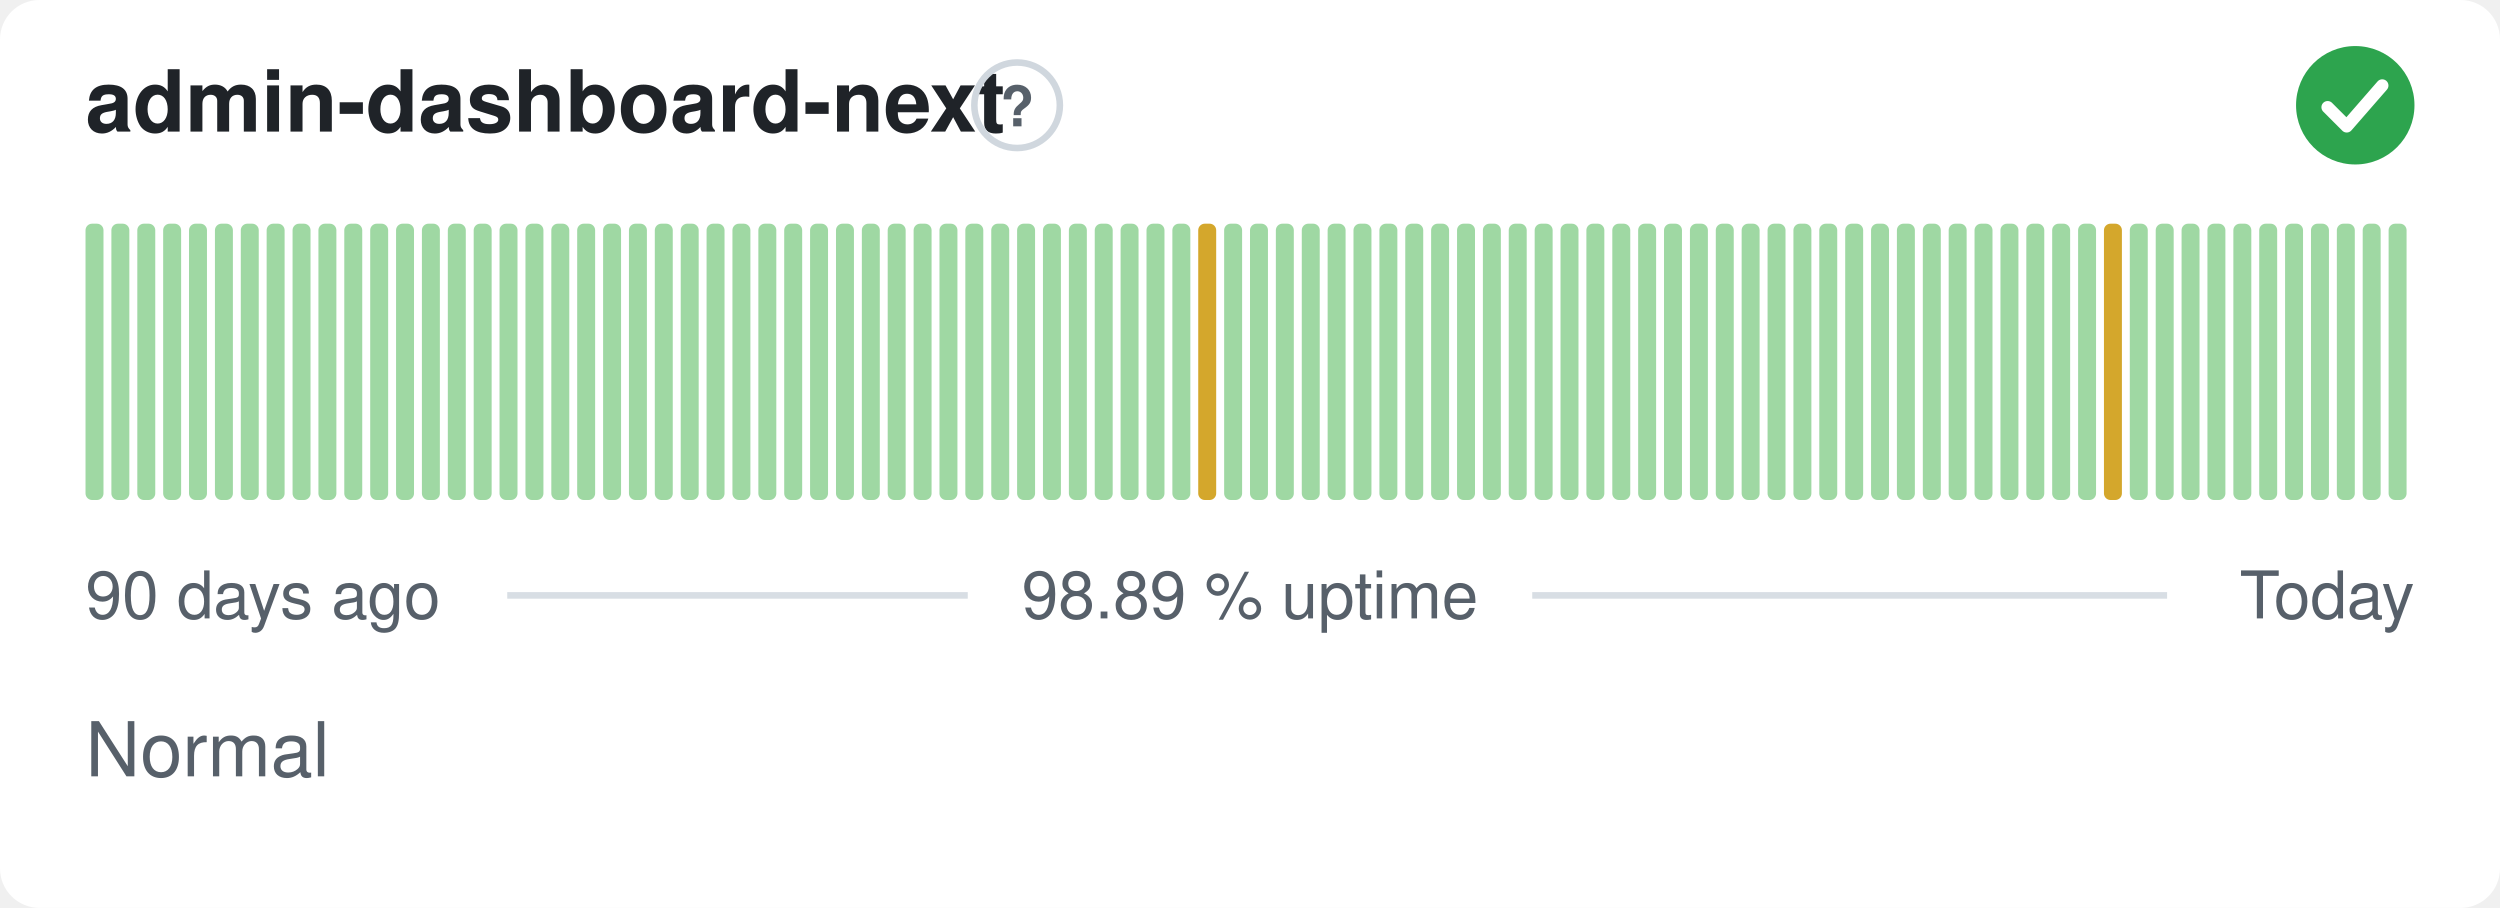
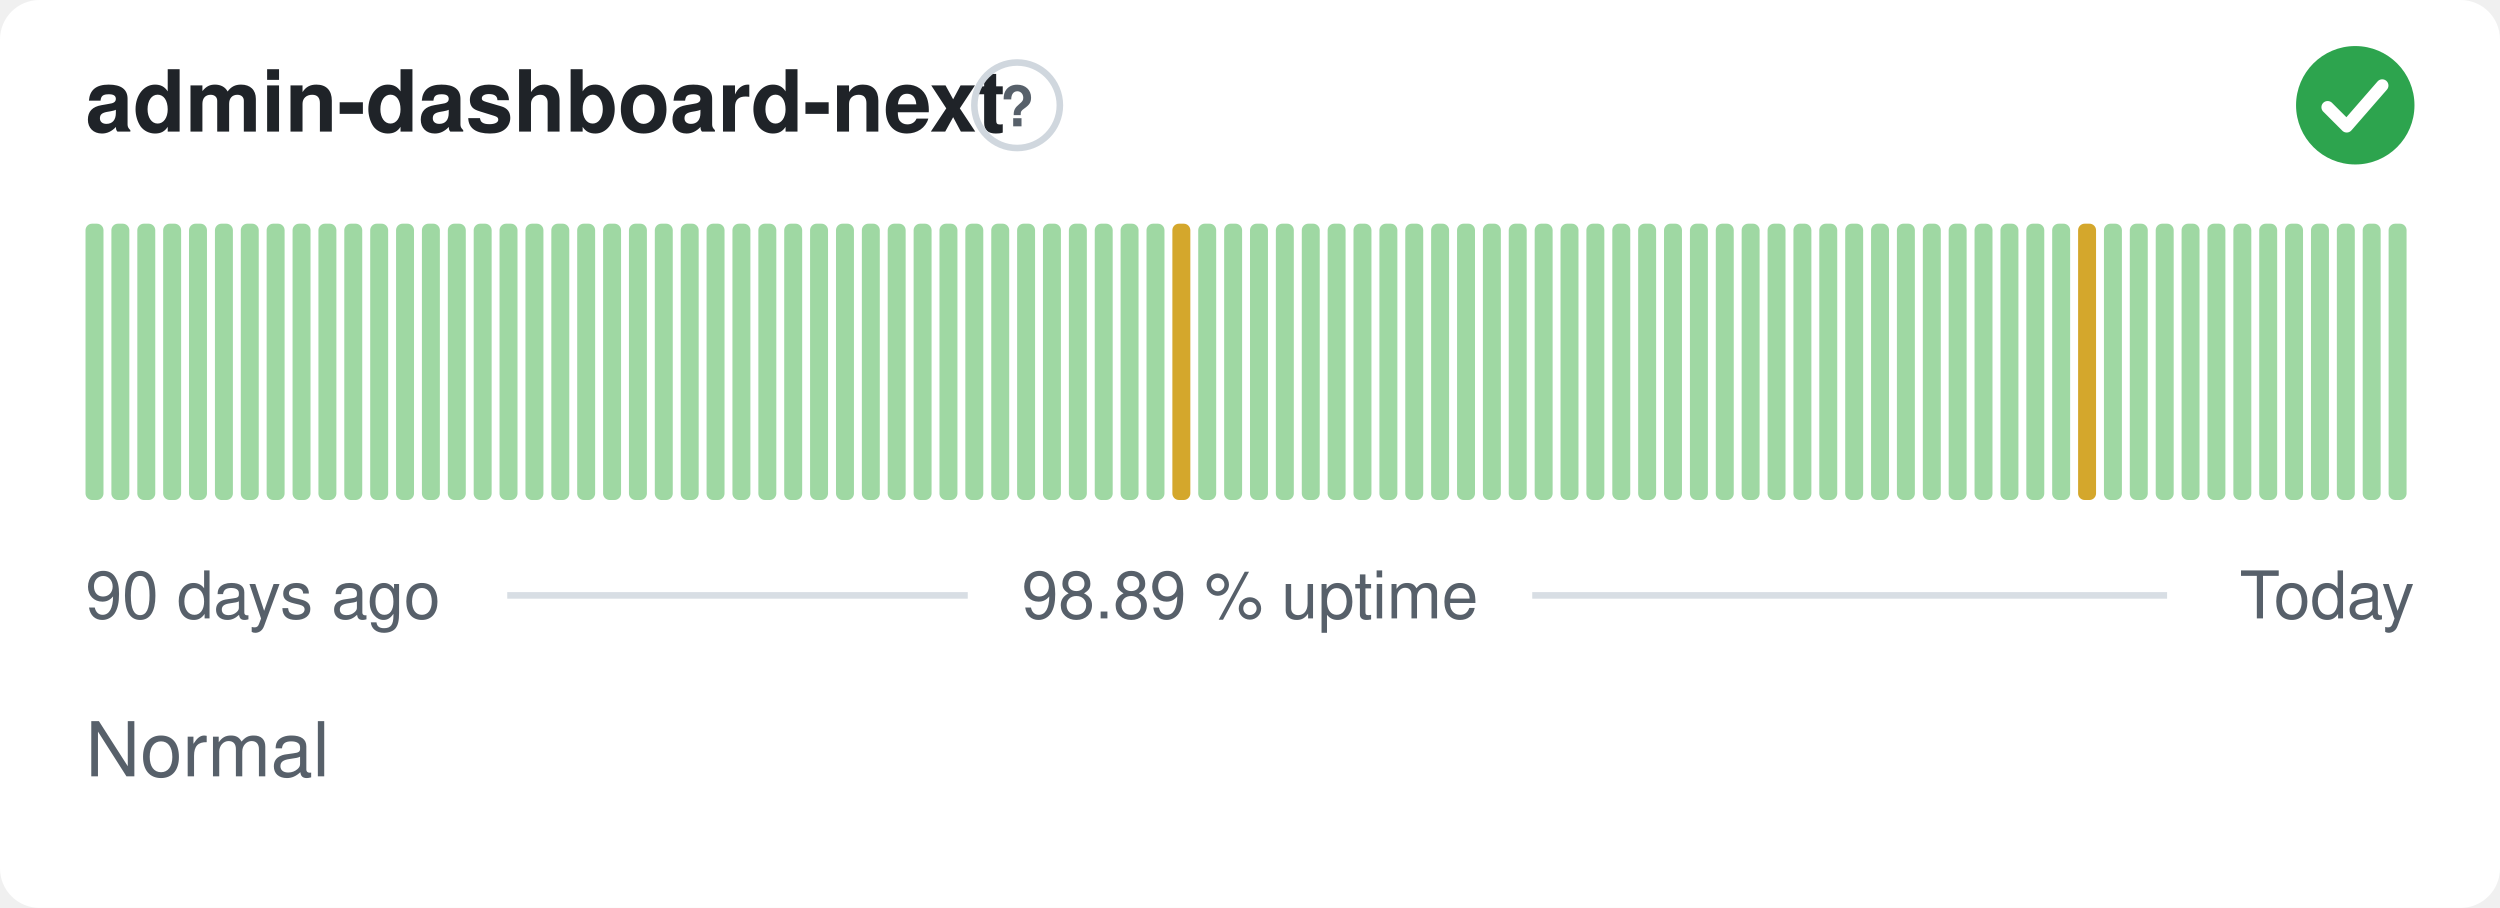
<svg xmlns="http://www.w3.org/2000/svg" width="380" height="138" viewBox="0 0 380 138" role="img" aria-label="admin-dashboard-next: Normal, 98.89 % uptime over the last 90 days" font-family="-apple-system,BlinkMacSystemFont,'Segoe UI',Helvetica,Arial,sans-serif">
  <style>
    @media (prefers-color-scheme: dark) {
      .bg { fill: #0d1117 }
      .title { fill: #e6edf3 }
      .muted { fill: #8b949e }
      .hint { stroke: #30363d }
      .rule { stroke: #30363d }
      .nodata { fill: #21262d }
    }
  </style>
  <rect class="bg" width="380" height="138" rx="6" fill="#ffffff" />
  <text class="title" x="13" y="20" font-size="13" font-weight="600" fill="#1f2328">admin-dashboard-next</text>
  <circle class="hint" cx="154.6" cy="16" r="6.5" fill="none" stroke="#d0d7de" stroke-width="1" />
  <text class="muted" x="154.6" y="19.2" text-anchor="middle" font-size="8.5" font-weight="700" fill="#57606a">?</text>
  <circle cx="358" cy="16" r="9" fill="#2da44e" />
  <path d="M353.80 16.30l2.90 2.90 5.40 -6.20" fill="none" stroke="#fff" stroke-width="1.89" stroke-linecap="round" stroke-linejoin="round" />
  <rect x="13.00" y="34.00" width="2.73" height="42.00" rx="1" fill="#9fd8a3" />
  <rect x="16.93" y="34.00" width="2.73" height="42.00" rx="1" fill="#9fd8a3" />
  <rect x="20.87" y="34.00" width="2.73" height="42.00" rx="1" fill="#9fd8a3" />
  <rect x="24.80" y="34.00" width="2.73" height="42.00" rx="1" fill="#9fd8a3" />
  <rect x="28.73" y="34.00" width="2.73" height="42.00" rx="1" fill="#9fd8a3" />
  <rect x="32.67" y="34.00" width="2.73" height="42.00" rx="1" fill="#9fd8a3" />
  <rect x="36.60" y="34.00" width="2.73" height="42.00" rx="1" fill="#9fd8a3" />
  <rect x="40.53" y="34.00" width="2.73" height="42.00" rx="1" fill="#9fd8a3" />
  <rect x="44.47" y="34.00" width="2.73" height="42.00" rx="1" fill="#9fd8a3" />
  <rect x="48.40" y="34.00" width="2.73" height="42.00" rx="1" fill="#9fd8a3" />
  <rect x="52.33" y="34.00" width="2.73" height="42.00" rx="1" fill="#9fd8a3" />
  <rect x="56.27" y="34.00" width="2.73" height="42.00" rx="1" fill="#9fd8a3" />
  <rect x="60.20" y="34.00" width="2.73" height="42.00" rx="1" fill="#9fd8a3" />
  <rect x="64.13" y="34.00" width="2.73" height="42.00" rx="1" fill="#9fd8a3" />
  <rect x="68.07" y="34.00" width="2.73" height="42.00" rx="1" fill="#9fd8a3" />
  <rect x="72.00" y="34.00" width="2.73" height="42.00" rx="1" fill="#9fd8a3" />
  <rect x="75.93" y="34.00" width="2.73" height="42.00" rx="1" fill="#9fd8a3" />
  <rect x="79.87" y="34.00" width="2.73" height="42.00" rx="1" fill="#9fd8a3" />
  <rect x="83.80" y="34.00" width="2.73" height="42.00" rx="1" fill="#9fd8a3" />
  <rect x="87.73" y="34.00" width="2.73" height="42.00" rx="1" fill="#9fd8a3" />
  <rect x="91.67" y="34.00" width="2.73" height="42.00" rx="1" fill="#9fd8a3" />
  <rect x="95.60" y="34.00" width="2.73" height="42.00" rx="1" fill="#9fd8a3" />
  <rect x="99.53" y="34.00" width="2.73" height="42.00" rx="1" fill="#9fd8a3" />
  <rect x="103.47" y="34.00" width="2.73" height="42.00" rx="1" fill="#9fd8a3" />
  <rect x="107.40" y="34.00" width="2.73" height="42.00" rx="1" fill="#9fd8a3" />
  <rect x="111.33" y="34.00" width="2.73" height="42.00" rx="1" fill="#9fd8a3" />
  <rect x="115.27" y="34.00" width="2.73" height="42.00" rx="1" fill="#9fd8a3" />
  <rect x="119.20" y="34.00" width="2.73" height="42.00" rx="1" fill="#9fd8a3" />
  <rect x="123.13" y="34.00" width="2.73" height="42.00" rx="1" fill="#9fd8a3" />
  <rect x="127.07" y="34.00" width="2.73" height="42.00" rx="1" fill="#9fd8a3" />
  <rect x="131.00" y="34.00" width="2.73" height="42.00" rx="1" fill="#9fd8a3" />
  <rect x="134.93" y="34.00" width="2.73" height="42.00" rx="1" fill="#9fd8a3" />
  <rect x="138.87" y="34.00" width="2.73" height="42.00" rx="1" fill="#9fd8a3" />
  <rect x="142.80" y="34.00" width="2.73" height="42.00" rx="1" fill="#9fd8a3" />
  <rect x="146.73" y="34.00" width="2.73" height="42.00" rx="1" fill="#9fd8a3" />
  <rect x="150.67" y="34.00" width="2.73" height="42.00" rx="1" fill="#9fd8a3" />
  <rect x="154.60" y="34.00" width="2.73" height="42.00" rx="1" fill="#9fd8a3" />
  <rect x="158.53" y="34.00" width="2.73" height="42.00" rx="1" fill="#9fd8a3" />
  <rect x="162.47" y="34.00" width="2.73" height="42.00" rx="1" fill="#9fd8a3" />
  <rect x="166.40" y="34.00" width="2.73" height="42.00" rx="1" fill="#9fd8a3" />
  <rect x="170.33" y="34.00" width="2.73" height="42.00" rx="1" fill="#9fd8a3" />
  <rect x="174.27" y="34.00" width="2.73" height="42.00" rx="1" fill="#9fd8a3" />
-   <rect x="178.20" y="34.00" width="2.73" height="42.00" rx="1" fill="#9fd8a3" />
-   <rect x="182.13" y="34.00" width="2.73" height="42.00" rx="1" fill="#d4a72c" />
+   <rect x="178.20" y="34.00" width="2.73" height="42.00" rx="1" fill="#d4a72c" />
+   <rect x="182.13" y="34.00" width="2.73" height="42.00" rx="1" fill="#9fd8a3" />
  <rect x="186.07" y="34.00" width="2.73" height="42.00" rx="1" fill="#9fd8a3" />
  <rect x="190.00" y="34.00" width="2.73" height="42.00" rx="1" fill="#9fd8a3" />
  <rect x="193.93" y="34.00" width="2.73" height="42.00" rx="1" fill="#9fd8a3" />
  <rect x="197.87" y="34.00" width="2.73" height="42.00" rx="1" fill="#9fd8a3" />
  <rect x="201.80" y="34.00" width="2.73" height="42.00" rx="1" fill="#9fd8a3" />
  <rect x="205.73" y="34.00" width="2.73" height="42.00" rx="1" fill="#9fd8a3" />
  <rect x="209.67" y="34.00" width="2.73" height="42.00" rx="1" fill="#9fd8a3" />
  <rect x="213.60" y="34.00" width="2.73" height="42.00" rx="1" fill="#9fd8a3" />
  <rect x="217.53" y="34.00" width="2.73" height="42.00" rx="1" fill="#9fd8a3" />
  <rect x="221.47" y="34.00" width="2.73" height="42.00" rx="1" fill="#9fd8a3" />
  <rect x="225.40" y="34.00" width="2.73" height="42.00" rx="1" fill="#9fd8a3" />
  <rect x="229.33" y="34.00" width="2.73" height="42.00" rx="1" fill="#9fd8a3" />
  <rect x="233.27" y="34.00" width="2.73" height="42.00" rx="1" fill="#9fd8a3" />
  <rect x="237.20" y="34.00" width="2.73" height="42.00" rx="1" fill="#9fd8a3" />
  <rect x="241.13" y="34.00" width="2.73" height="42.00" rx="1" fill="#9fd8a3" />
  <rect x="245.07" y="34.00" width="2.73" height="42.00" rx="1" fill="#9fd8a3" />
  <rect x="249.00" y="34.00" width="2.73" height="42.00" rx="1" fill="#9fd8a3" />
  <rect x="252.93" y="34.00" width="2.73" height="42.00" rx="1" fill="#9fd8a3" />
  <rect x="256.87" y="34.00" width="2.73" height="42.00" rx="1" fill="#9fd8a3" />
  <rect x="260.80" y="34.00" width="2.73" height="42.00" rx="1" fill="#9fd8a3" />
  <rect x="264.73" y="34.00" width="2.73" height="42.00" rx="1" fill="#9fd8a3" />
  <rect x="268.67" y="34.00" width="2.73" height="42.00" rx="1" fill="#9fd8a3" />
  <rect x="272.60" y="34.00" width="2.73" height="42.00" rx="1" fill="#9fd8a3" />
  <rect x="276.53" y="34.00" width="2.73" height="42.00" rx="1" fill="#9fd8a3" />
  <rect x="280.47" y="34.00" width="2.73" height="42.00" rx="1" fill="#9fd8a3" />
  <rect x="284.40" y="34.00" width="2.73" height="42.00" rx="1" fill="#9fd8a3" />
  <rect x="288.33" y="34.00" width="2.73" height="42.00" rx="1" fill="#9fd8a3" />
  <rect x="292.27" y="34.00" width="2.73" height="42.00" rx="1" fill="#9fd8a3" />
  <rect x="296.20" y="34.00" width="2.73" height="42.00" rx="1" fill="#9fd8a3" />
  <rect x="300.13" y="34.00" width="2.73" height="42.00" rx="1" fill="#9fd8a3" />
  <rect x="304.07" y="34.00" width="2.73" height="42.00" rx="1" fill="#9fd8a3" />
  <rect x="308.00" y="34.00" width="2.73" height="42.00" rx="1" fill="#9fd8a3" />
  <rect x="311.93" y="34.00" width="2.73" height="42.00" rx="1" fill="#9fd8a3" />
-   <rect x="315.87" y="34.00" width="2.73" height="42.00" rx="1" fill="#9fd8a3" />
-   <rect x="319.80" y="34.00" width="2.73" height="42.00" rx="1" fill="#d4a72c" />
+   <rect x="315.87" y="34.00" width="2.73" height="42.00" rx="1" fill="#d4a72c" />
+   <rect x="319.80" y="34.00" width="2.73" height="42.00" rx="1" fill="#9fd8a3" />
  <rect x="323.73" y="34.00" width="2.73" height="42.00" rx="1" fill="#9fd8a3" />
  <rect x="327.67" y="34.00" width="2.73" height="42.00" rx="1" fill="#9fd8a3" />
  <rect x="331.60" y="34.00" width="2.73" height="42.00" rx="1" fill="#9fd8a3" />
  <rect x="335.53" y="34.00" width="2.73" height="42.00" rx="1" fill="#9fd8a3" />
  <rect x="339.47" y="34.00" width="2.73" height="42.00" rx="1" fill="#9fd8a3" />
  <rect x="343.40" y="34.00" width="2.73" height="42.00" rx="1" fill="#9fd8a3" />
  <rect x="347.33" y="34.00" width="2.73" height="42.00" rx="1" fill="#9fd8a3" />
  <rect x="351.27" y="34.00" width="2.73" height="42.00" rx="1" fill="#9fd8a3" />
  <rect x="355.20" y="34.00" width="2.73" height="42.00" rx="1" fill="#9fd8a3" />
  <rect x="359.13" y="34.00" width="2.73" height="42.00" rx="1" fill="#9fd8a3" />
  <rect x="363.07" y="34.00" width="2.73" height="42.00" rx="1" fill="#9fd8a3" />
  <text class="muted" x="13" y="94" font-size="10" fill="#57606a">90 days ago</text>
  <text class="muted" x="190" y="94" text-anchor="middle" font-size="10" fill="#57606a">98.89 % uptime</text>
  <text class="muted" x="367" y="94" text-anchor="end" font-size="10" fill="#57606a">Today</text>
  <line class="rule" x1="77.1" y1="90.5" x2="147.1" y2="90.5" stroke="#d8dee4" stroke-width="1" />
  <line class="rule" x1="232.9" y1="90.5" x2="329.4" y2="90.5" stroke="#d8dee4" stroke-width="1" />
  <text class="muted" x="13" y="118" font-size="11.5" fill="#57606a">Normal</text>
</svg>
